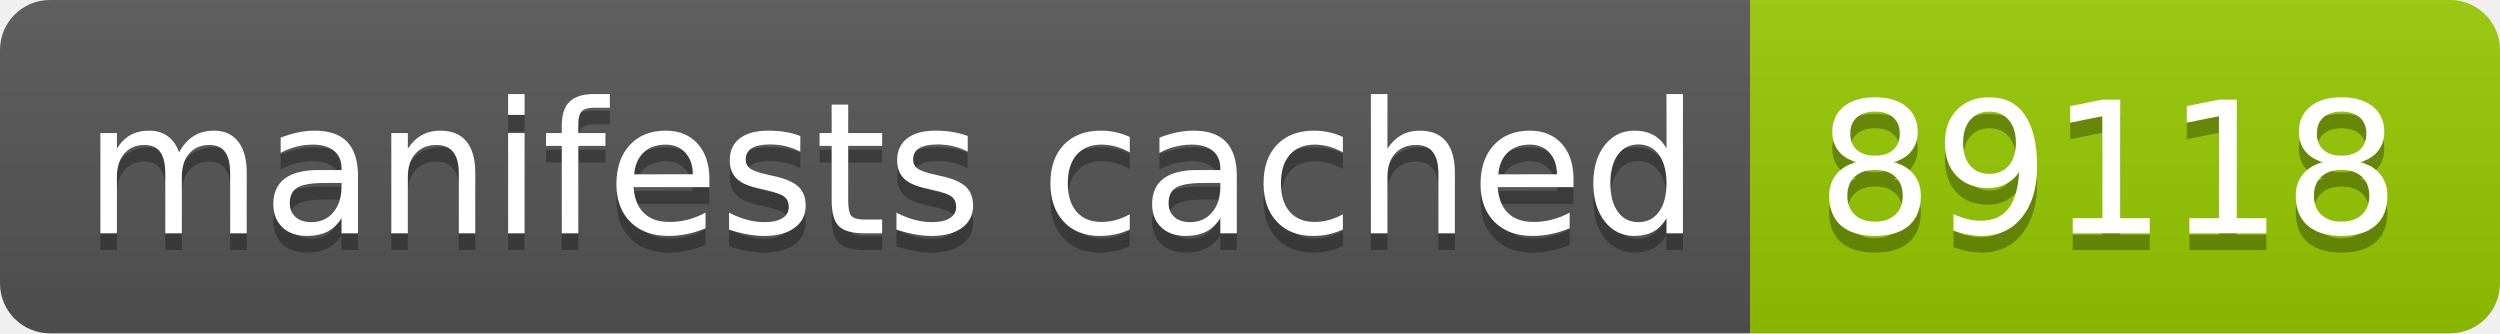
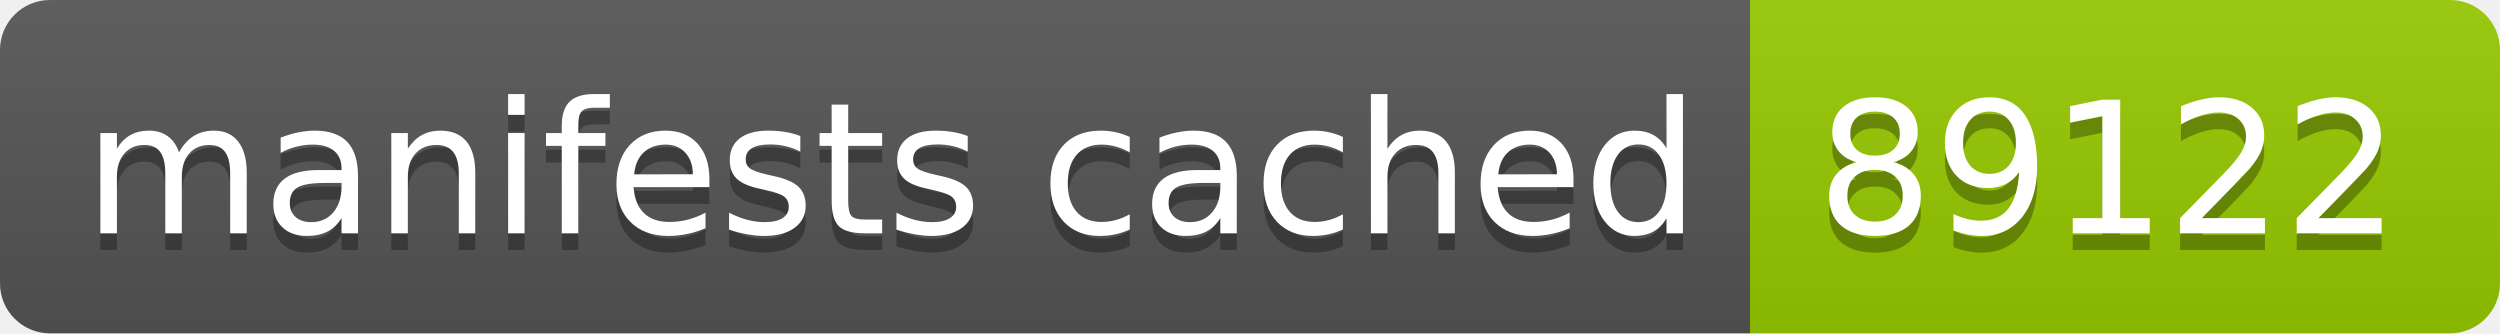
- <svg xmlns="http://www.w3.org/2000/svg" width="150" height="20" role="img" aria-label="manifests cached: 89118">
+ <svg xmlns="http://www.w3.org/2000/svg" width="150" height="20" role="img" aria-label="manifests cached: 89122">
  <linearGradient id="s" x2="0" y2="100%">
    <stop offset="0" stop-color="#bbb" stop-opacity=".1" />
    <stop offset="1" stop-opacity=".1" />
  </linearGradient>
  <clipPath id="r">
    <rect width="150" height="20" rx="3" fill="#fff" />
  </clipPath>
  <g clip-path="url(#r)">
    <rect width="105" height="20" fill="#555" />
    <rect x="105" width="45" height="20" fill="#97ca00" />
    <rect width="150" height="20" fill="url(#s)" />
  </g>
  <g fill="#fff" text-anchor="middle" font-family="Verdana,Geneva,DejaVu Sans,sans-serif" text-rendering="geometricPrecision" font-size="110">
    <text aria-hidden="true" x="535" y="150" fill="#010101" fill-opacity=".3" transform="scale(.1)" textLength="950">manifests cached</text>
    <text x="535" y="140" transform="scale(.1)" fill="#fff" textLength="950">manifests cached</text>
-     <text aria-hidden="true" x="1265" y="150" fill="#010101" fill-opacity=".3" transform="scale(.1)" textLength="350">89118</text>
-     <text x="1265" y="140" transform="scale(.1)" fill="#fff" textLength="350">89118</text>
+     <text aria-hidden="true" x="1265" y="150" fill="#010101" fill-opacity=".3" transform="scale(.1)" textLength="350">89122</text>
+     <text x="1265" y="140" transform="scale(.1)" fill="#fff" textLength="350">89122</text>
  </g>
</svg>
